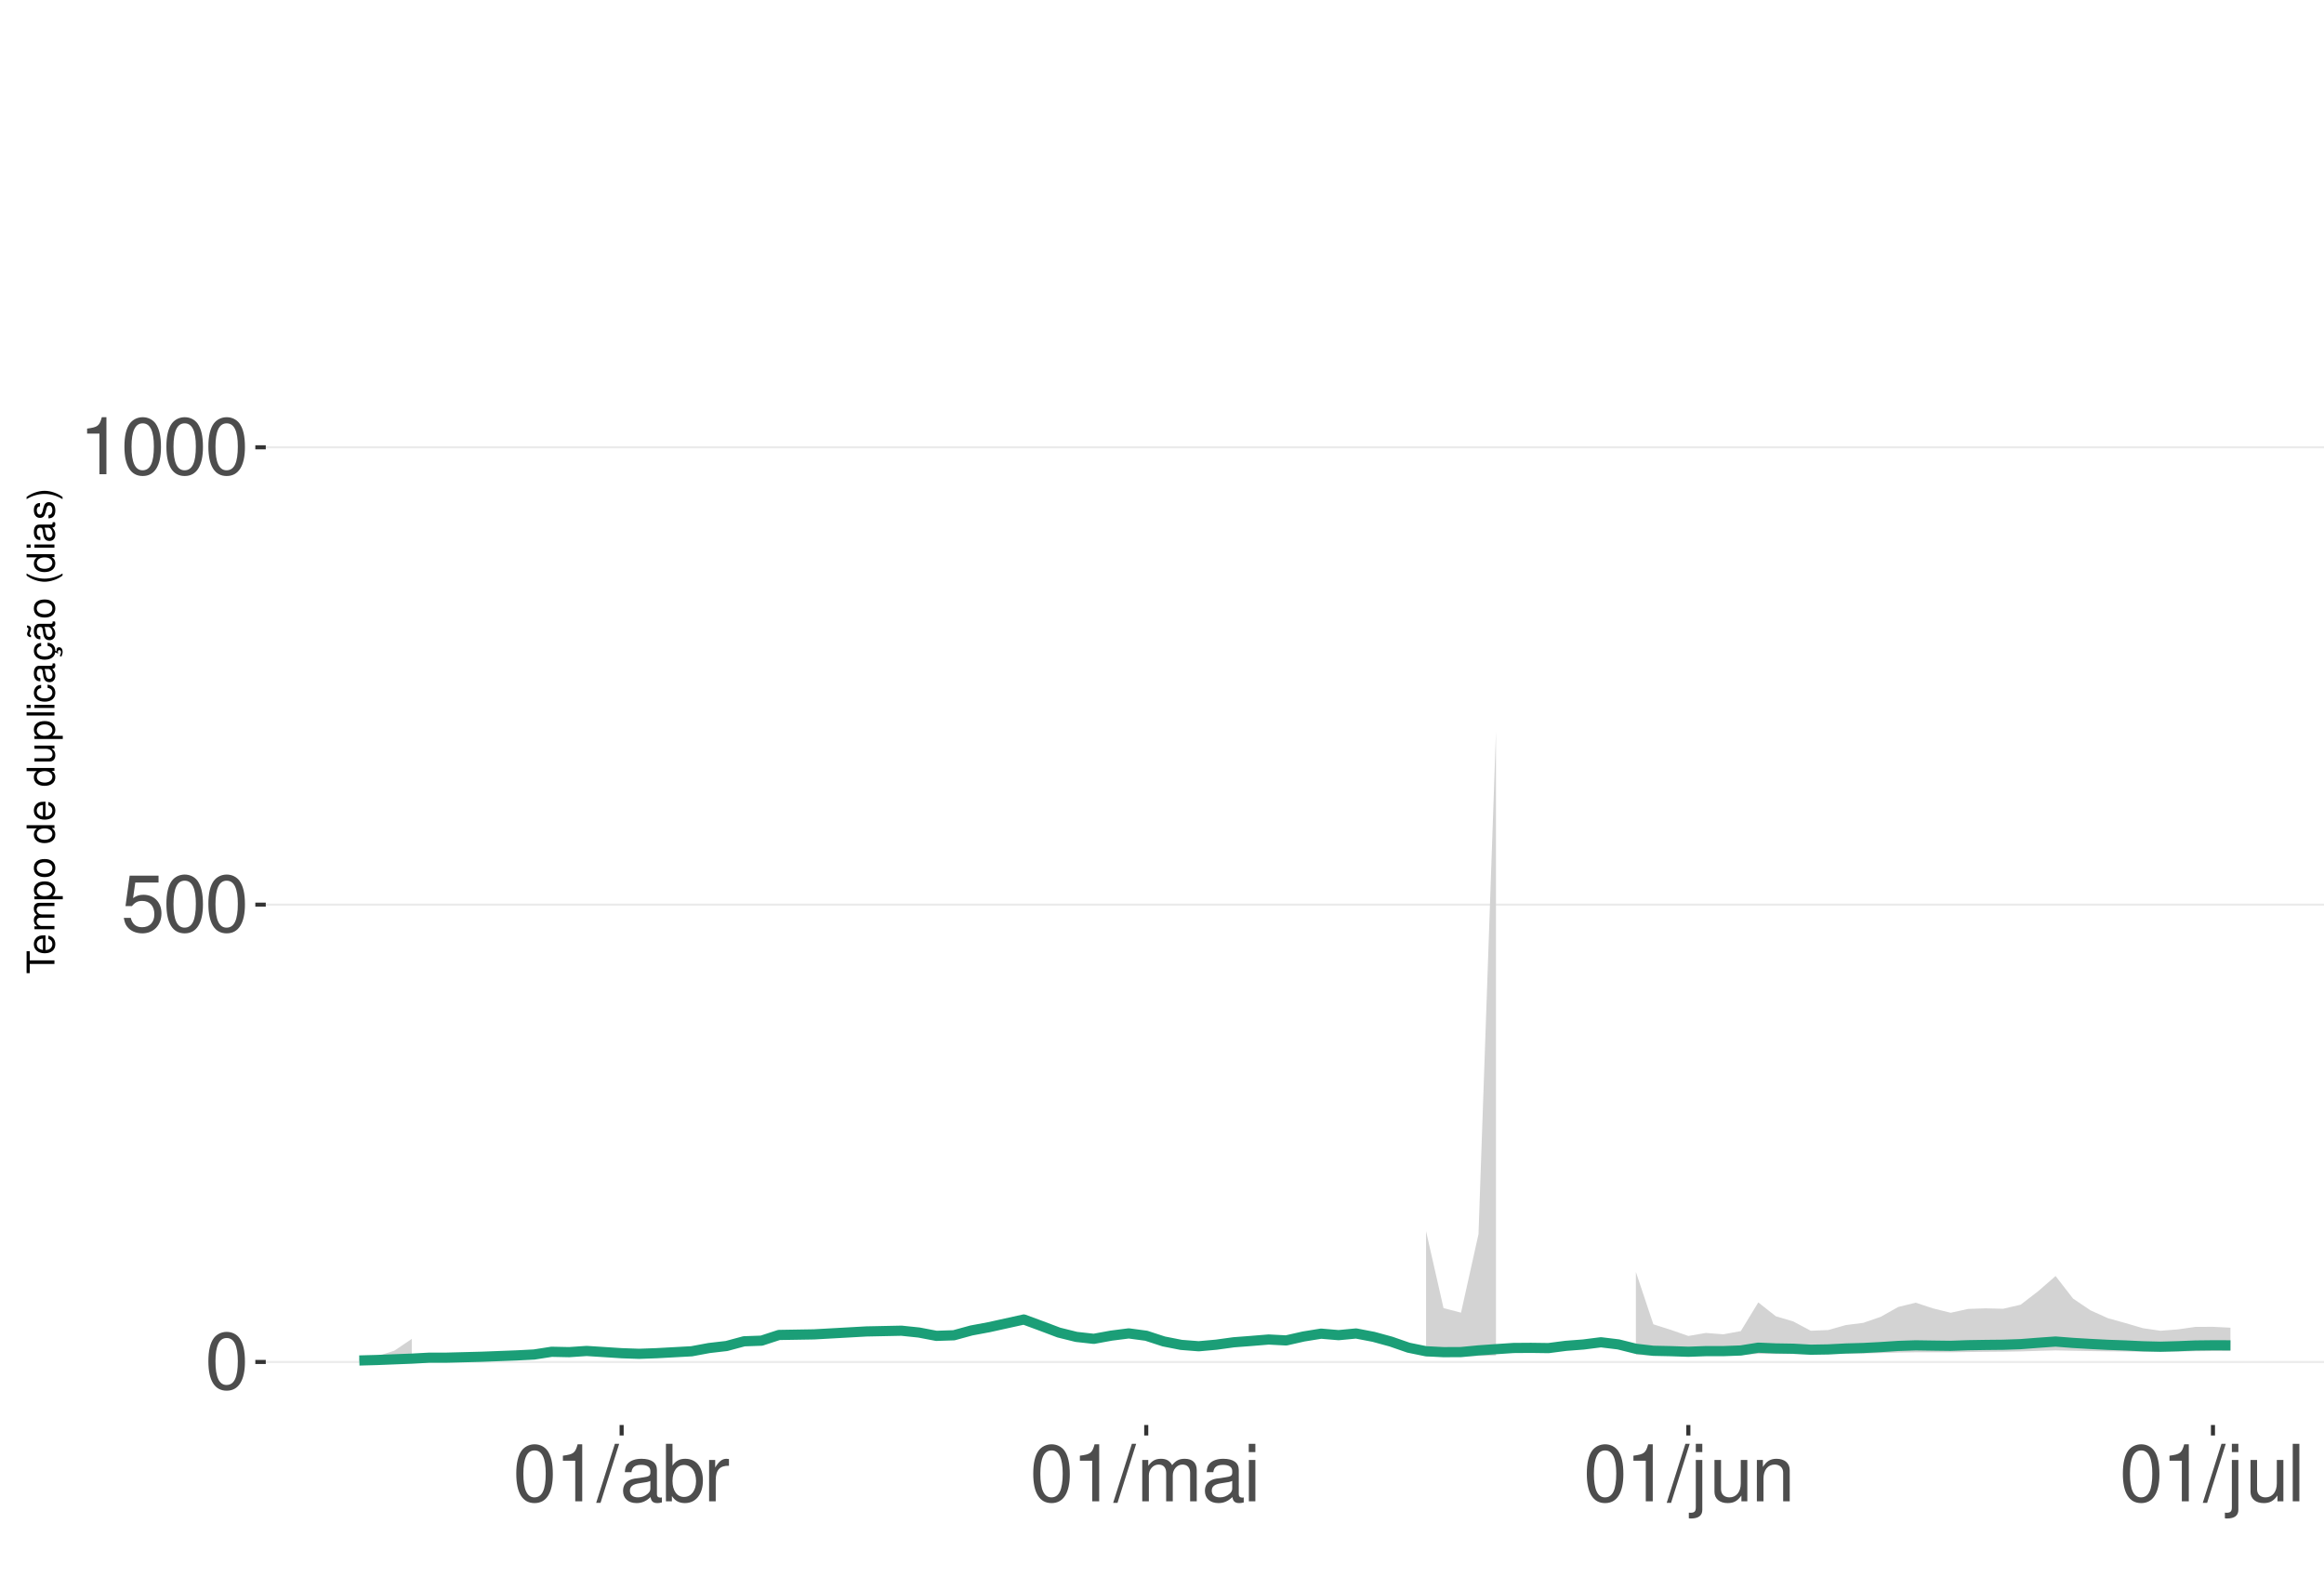
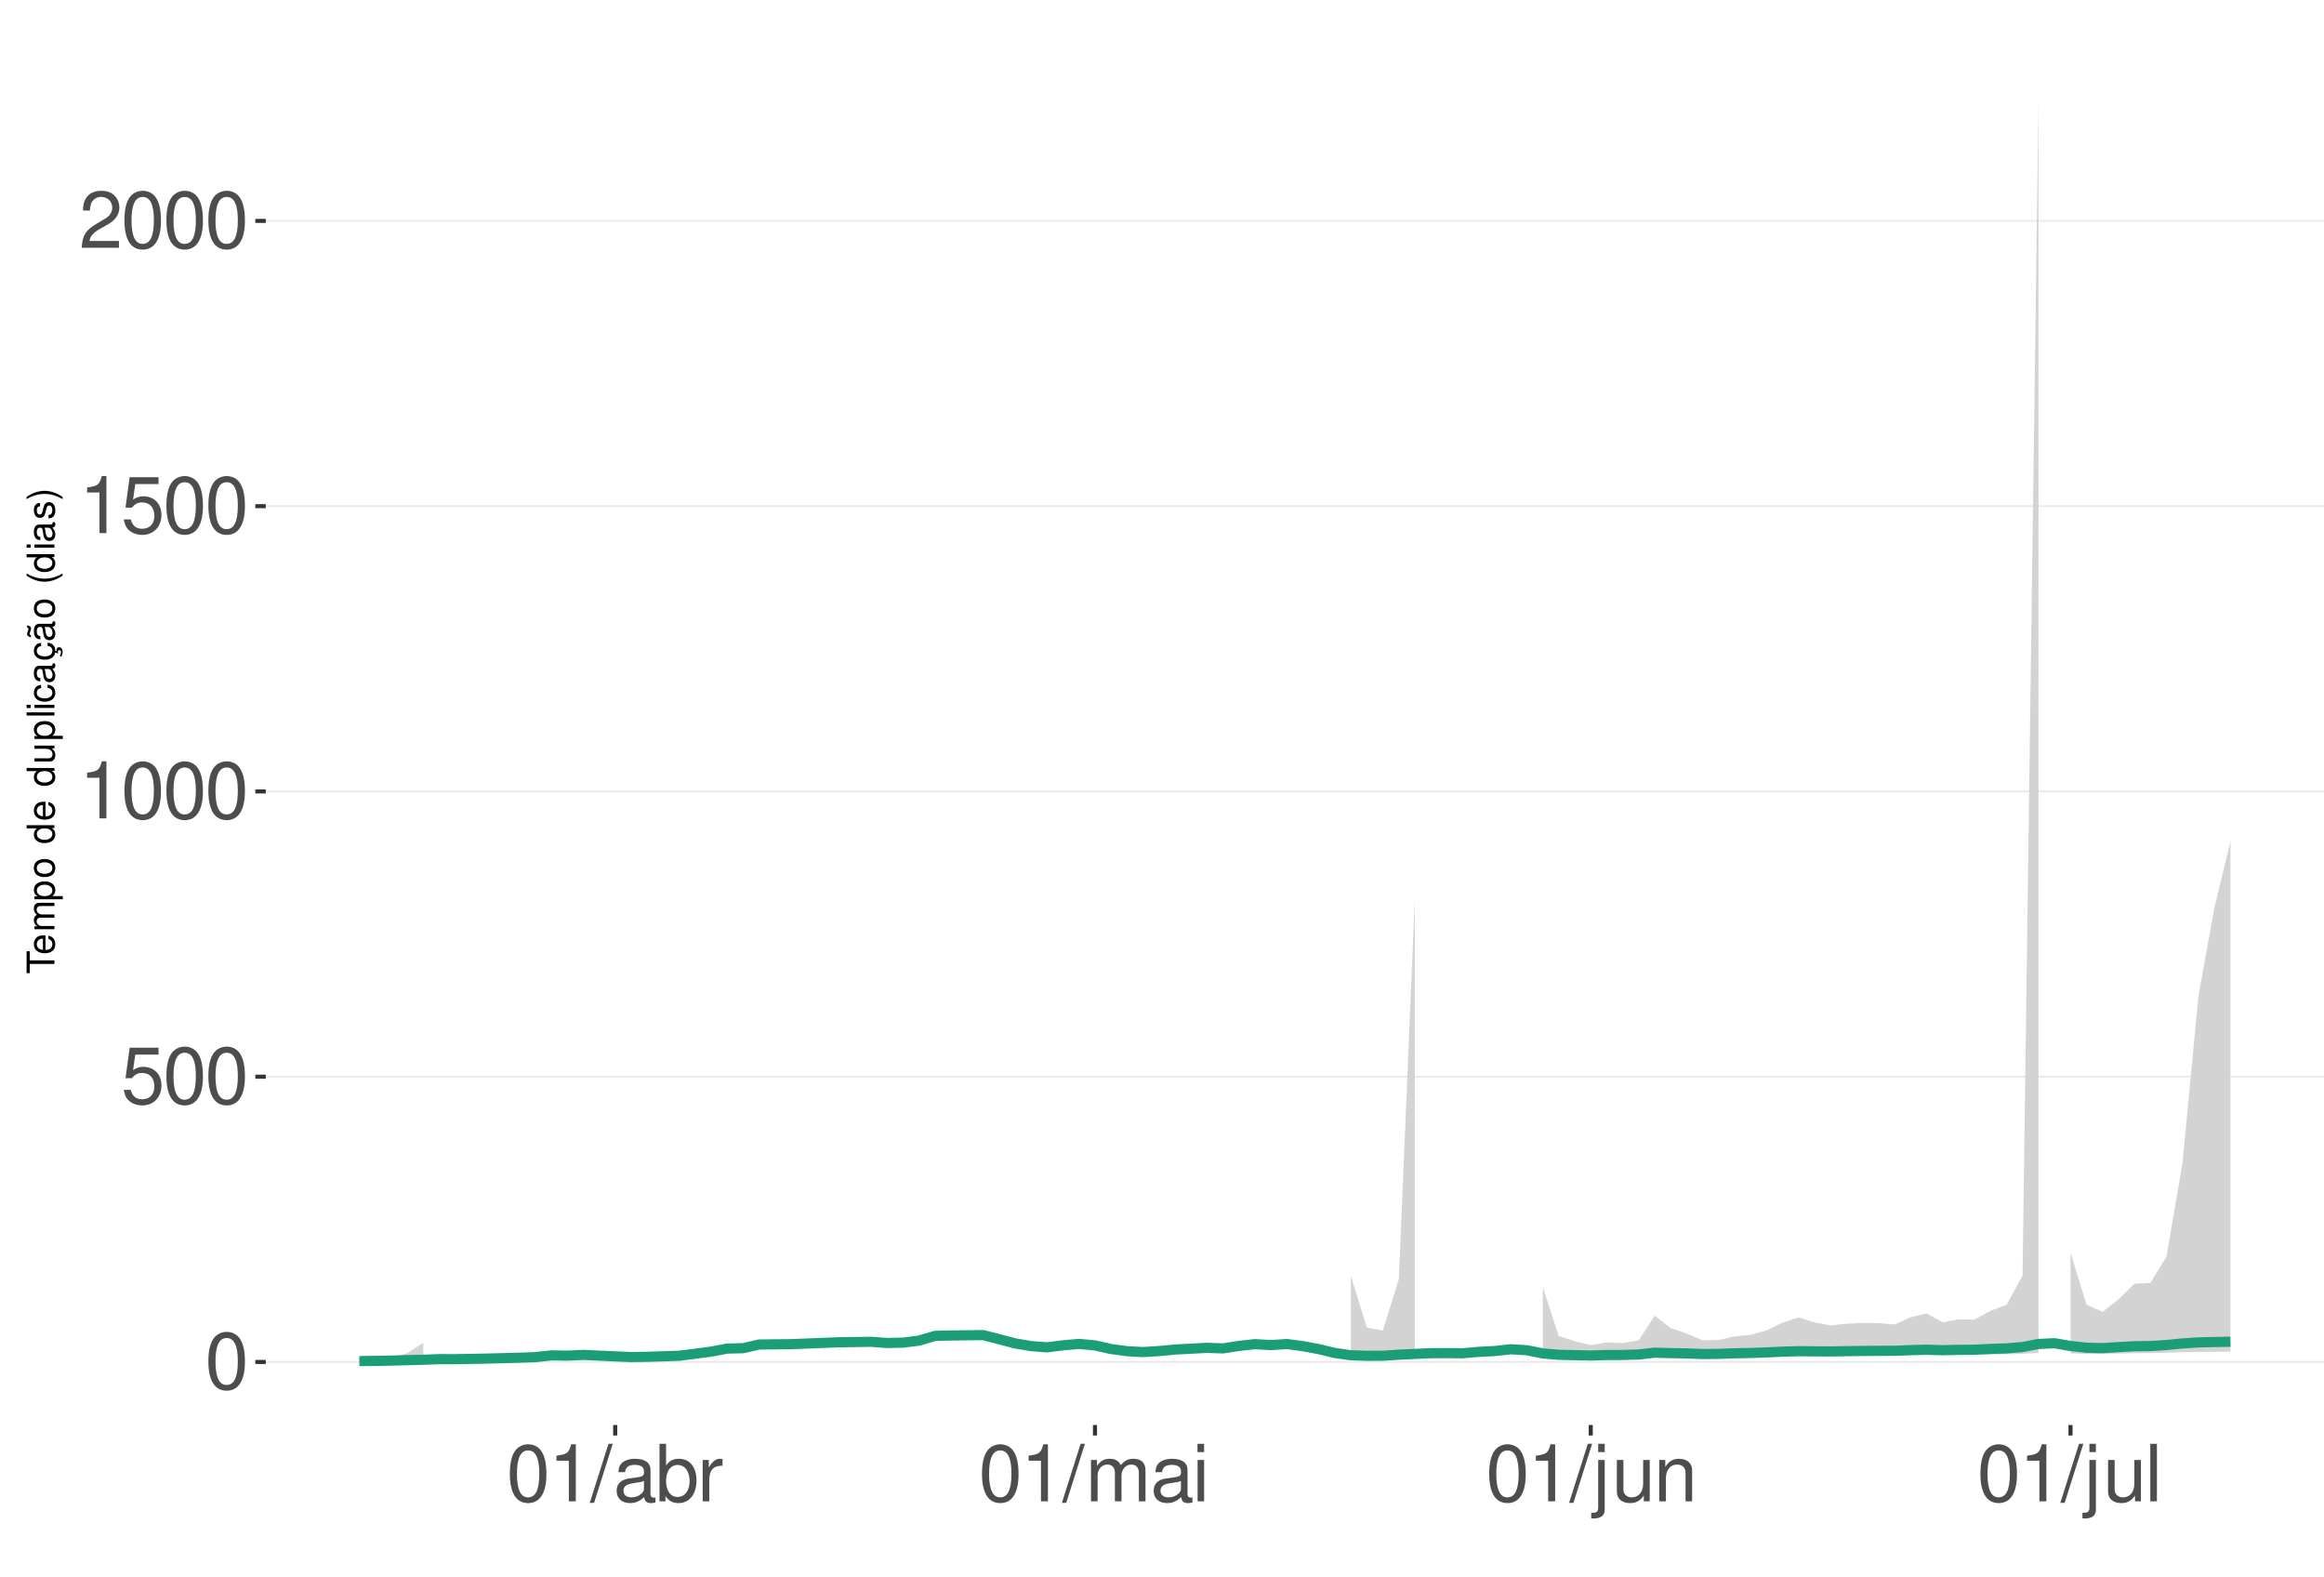
<svg xmlns="http://www.w3.org/2000/svg" xmlns:xlink="http://www.w3.org/1999/xlink" width="609pt" height="413pt" viewBox="0 0 609 413" version="1.1">
  <defs>
    <g>
      <symbol overflow="visible" id="glyph0-0">
        <path style="stroke:none;" d="" />
      </symbol>
      <symbol overflow="visible" id="glyph0-1">
        <path style="stroke:none;" d="M 5.688 -14.938 C 4.312 -14.938 3.078 -14.312 2.312 -13.297 C 1.359 -11.984 0.891 -10 0.891 -7.234 C 0.891 -2.188 2.547 0.469 5.688 0.469 C 8.781 0.469 10.469 -2.188 10.469 -7.109 C 10.469 -10 10.016 -11.938 9.047 -13.297 C 8.281 -14.328 7.062 -14.938 5.688 -14.938 Z M 5.688 -13.328 C 7.641 -13.328 8.609 -11.312 8.609 -7.266 C 8.609 -3.016 7.656 -1.031 5.641 -1.031 C 3.719 -1.031 2.75 -3.094 2.75 -7.203 C 2.75 -11.312 3.719 -13.328 5.688 -13.328 Z M 5.688 -13.328 " />
      </symbol>
      <symbol overflow="visible" id="glyph0-2">
        <path style="stroke:none;" d="M 9.828 -14.641 L 2.266 -14.641 L 1.172 -6.672 L 2.844 -6.672 C 3.703 -7.688 4.406 -8.031 5.562 -8.031 C 7.516 -8.031 8.734 -6.688 8.734 -4.531 C 8.734 -2.422 7.516 -1.141 5.531 -1.141 C 3.953 -1.141 2.969 -1.938 2.547 -3.594 L 0.719 -3.594 C 0.969 -2.391 1.172 -1.812 1.609 -1.281 C 2.438 -0.172 3.922 0.469 5.578 0.469 C 8.531 0.469 10.594 -1.672 10.594 -4.766 C 10.594 -7.656 8.672 -9.641 5.859 -9.641 C 4.828 -9.641 4 -9.375 3.156 -8.766 L 3.734 -12.844 L 9.828 -12.844 Z M 9.828 -14.641 " />
      </symbol>
      <symbol overflow="visible" id="glyph0-3">
        <path style="stroke:none;" d="M 5.344 -10.641 L 5.344 0 L 7.172 0 L 7.172 -14.938 L 5.969 -14.938 C 5.328 -12.641 4.922 -12.328 2.109 -11.953 L 2.109 -10.641 Z M 5.344 -10.641 " />
      </symbol>
      <symbol overflow="visible" id="glyph0-4">
+         <path style="stroke:none;" d="M 10.453 -1.797 L 2.75 -1.797 C 2.938 -3.031 3.594 -3.828 5.391 -4.922 L 7.453 -6.078 C 9.5 -7.203 10.562 -8.734 10.562 -10.578 C 10.562 -11.812 10.062 -12.969 9.188 -13.781 C 8.328 -14.562 7.25 -14.938 5.859 -14.938 C 4 -14.938 2.625 -14.281 1.812 -13 C 1.297 -12.203 1.078 -11.281 1.031 -9.766 L 2.844 -9.766 C 2.906 -10.781 3.031 -11.375 3.281 -11.875 C 3.766 -12.781 4.703 -13.344 5.797 -13.344 C 7.453 -13.344 8.703 -12.141 8.703 -10.531 C 8.703 -9.344 8.016 -8.297 6.719 -7.562 L 4.812 -6.438 C 1.75 -4.688 0.875 -3.281 0.703 -0.016 L 10.453 -0.016 Z M 10.453 -1.797 " />
+       </symbol>
+       <symbol overflow="visible" id="glyph0-5">
        <path style="stroke:none;" d="M 4.734 -15.062 L -0.172 0.406 L 0.969 0.406 L 5.859 -15.062 Z M 4.734 -15.062 " />
      </symbol>
-       <symbol overflow="visible" id="glyph0-5">
+       <symbol overflow="visible" id="glyph0-6">
        <path style="stroke:none;" d="M 11.047 -1.016 C 10.859 -0.969 10.781 -0.969 10.672 -0.969 C 10.078 -0.969 9.75 -1.281 9.75 -1.812 L 9.75 -8.188 C 9.75 -10.094 8.344 -11.141 5.688 -11.141 C 4.094 -11.141 2.828 -10.672 2.094 -9.875 C 1.594 -9.312 1.391 -8.703 1.344 -7.625 L 3.078 -7.625 C 3.219 -8.938 4 -9.547 5.625 -9.547 C 7.188 -9.547 8.031 -8.969 8.031 -7.938 L 8.031 -7.484 C 8.016 -6.734 7.641 -6.469 6.234 -6.281 C 3.797 -5.969 3.422 -5.891 2.766 -5.625 C 1.516 -5.078 0.875 -4.125 0.875 -2.734 C 0.875 -0.766 2.234 0.469 4.422 0.469 C 5.781 0.469 6.875 0 8.094 -1.109 C 8.219 0 8.766 0.469 9.875 0.469 C 10.25 0.469 10.469 0.438 11.047 0.297 Z M 8.031 -3.406 C 8.031 -2.828 7.875 -2.484 7.359 -2 C 6.656 -1.359 5.797 -1.031 4.797 -1.031 C 3.453 -1.031 2.672 -1.672 2.672 -2.766 C 2.672 -3.906 3.406 -4.484 5.266 -4.75 C 7.109 -5 7.453 -5.078 8.031 -5.344 Z M 8.031 -3.406 " />
      </symbol>
-       <symbol overflow="visible" id="glyph0-6">
+       <symbol overflow="visible" id="glyph0-7">
        <path style="stroke:none;" d="M 1.109 -15.062 L 1.109 0 L 2.672 0 L 2.672 -1.391 C 3.484 -0.125 4.578 0.469 6.094 0.469 C 8.938 0.469 10.797 -1.859 10.797 -5.453 C 10.797 -8.969 9.047 -11.141 6.172 -11.141 C 4.688 -11.141 3.641 -10.578 2.828 -9.359 L 2.828 -15.062 Z M 5.844 -9.516 C 7.766 -9.516 9 -7.844 9 -5.266 C 9 -2.812 7.719 -1.141 5.844 -1.141 C 4 -1.141 2.828 -2.781 2.828 -5.328 C 2.828 -7.875 4 -9.516 5.844 -9.516 Z M 5.844 -9.516 " />
      </symbol>
-       <symbol overflow="visible" id="glyph0-7">
+       <symbol overflow="visible" id="glyph0-8">
        <path style="stroke:none;" d="M 1.422 -10.828 L 1.422 0 L 3.156 0 L 3.156 -5.625 C 3.188 -8.219 4.25 -9.375 6.625 -9.312 L 6.625 -11.078 C 6.344 -11.109 6.172 -11.141 5.969 -11.141 C 4.859 -11.141 4 -10.469 3.016 -8.859 L 3.016 -10.828 Z M 1.422 -10.828 " />
      </symbol>
-       <symbol overflow="visible" id="glyph0-8">
+       <symbol overflow="visible" id="glyph0-9">
        <path style="stroke:none;" d="M 1.453 -10.828 L 1.453 0 L 3.188 0 L 3.188 -6.797 C 3.188 -8.359 4.312 -9.625 5.719 -9.625 C 7 -9.625 7.719 -8.844 7.719 -7.453 L 7.719 0 L 9.453 0 L 9.453 -6.797 C 9.453 -8.359 10.594 -9.625 12 -9.625 C 13.266 -9.625 14 -8.812 14 -7.453 L 14 0 L 15.734 0 L 15.734 -8.125 C 15.734 -10.062 14.625 -11.141 12.594 -11.141 C 11.156 -11.141 10.281 -10.703 9.281 -9.484 C 8.641 -10.641 7.766 -11.141 6.359 -11.141 C 4.922 -11.141 3.953 -10.594 3.031 -9.297 L 3.031 -10.828 Z M 1.453 -10.828 " />
      </symbol>
-       <symbol overflow="visible" id="glyph0-9">
+       <symbol overflow="visible" id="glyph0-10">
        <path style="stroke:none;" d="M 3.094 -10.828 L 1.391 -10.828 L 1.391 0 L 3.094 0 Z M 3.094 -15.062 L 1.359 -15.062 L 1.359 -12.891 L 3.094 -12.891 Z M 3.094 -15.062 " />
      </symbol>
-       <symbol overflow="visible" id="glyph0-10">
+       <symbol overflow="visible" id="glyph0-11">
        <path style="stroke:none;" d="M 1.453 -10.828 L 1.453 1.562 C 1.453 2.641 1.109 3 0.047 3 C -0.078 3 -0.141 3 -0.375 2.969 L -0.375 4.438 C -0.172 4.484 -0.062 4.5 0.203 4.5 C 2.141 4.5 3.156 3.734 3.156 2.25 L 3.156 -10.828 Z M 3.156 -15.062 L 1.453 -15.062 L 1.453 -12.891 L 3.156 -12.891 Z M 3.156 -15.062 " />
      </symbol>
-       <symbol overflow="visible" id="glyph0-11">
+       <symbol overflow="visible" id="glyph0-12">
        <path style="stroke:none;" d="M 9.953 0 L 9.953 -10.828 L 8.234 -10.828 L 8.234 -4.688 C 8.234 -2.484 7.078 -1.031 5.281 -1.031 C 3.922 -1.031 3.062 -1.859 3.062 -3.156 L 3.062 -10.828 L 1.344 -10.828 L 1.344 -2.484 C 1.344 -0.688 2.688 0.469 4.797 0.469 C 6.375 0.469 7.391 -0.078 8.406 -1.516 L 8.406 0 Z M 9.953 0 " />
      </symbol>
-       <symbol overflow="visible" id="glyph0-12">
+       <symbol overflow="visible" id="glyph0-13">
        <path style="stroke:none;" d="M 1.453 -10.828 L 1.453 0 L 3.188 0 L 3.188 -5.969 C 3.188 -8.188 4.344 -9.625 6.109 -9.625 C 7.484 -9.625 8.344 -8.797 8.344 -7.5 L 8.344 0 L 10.062 0 L 10.062 -8.188 C 10.062 -9.984 8.719 -11.141 6.625 -11.141 C 5.016 -11.141 3.984 -10.516 3.031 -9 L 3.031 -10.828 Z M 1.453 -10.828 " />
      </symbol>
-       <symbol overflow="visible" id="glyph0-13">
+       <symbol overflow="visible" id="glyph0-14">
        <path style="stroke:none;" d="M 3.141 -15.062 L 1.406 -15.062 L 1.406 0 L 3.141 0 Z M 3.141 -15.062 " />
      </symbol>
      <symbol overflow="visible" id="glyph1-0">
        <path style="stroke:none;" d="" />
      </symbol>
      <symbol overflow="visible" id="glyph1-1">
        <path style="stroke:none;" d="M -6.469 -3.547 L -6.469 -5.938 L -7.297 -5.938 L -7.297 -0.203 L -6.469 -0.203 L -6.469 -2.609 L 0 -2.609 L 0 -3.547 Z M -6.469 -3.547 " />
      </symbol>
      <symbol overflow="visible" id="glyph1-2">
        <path style="stroke:none;" d="M -2.344 -5.125 C -3.141 -5.125 -3.625 -5.062 -4.016 -4.922 C -4.875 -4.578 -5.391 -3.781 -5.391 -2.797 C -5.391 -1.344 -4.281 -0.406 -2.547 -0.406 C -0.812 -0.406 0.234 -1.297 0.234 -2.781 C 0.234 -3.984 -0.453 -4.812 -1.594 -5.016 L -1.594 -4.188 C -0.906 -3.953 -0.547 -3.484 -0.547 -2.812 C -0.547 -2.281 -0.781 -1.828 -1.219 -1.547 C -1.516 -1.344 -1.812 -1.281 -2.344 -1.266 Z M -3.016 -1.297 C -3.984 -1.359 -4.625 -1.953 -4.625 -2.797 C -4.625 -3.641 -3.953 -4.234 -3.016 -4.234 Z M -3.016 -1.297 " />
      </symbol>
      <symbol overflow="visible" id="glyph1-3">
        <path style="stroke:none;" d="M -5.234 -0.703 L 0 -0.703 L 0 -1.547 L -3.297 -1.547 C -4.047 -1.547 -4.656 -2.094 -4.656 -2.766 C -4.656 -3.391 -4.281 -3.734 -3.609 -3.734 L 0 -3.734 L 0 -4.578 L -3.297 -4.578 C -4.047 -4.578 -4.656 -5.125 -4.656 -5.812 C -4.656 -6.422 -4.266 -6.781 -3.609 -6.781 L 0 -6.781 L 0 -7.625 L -3.938 -7.625 C -4.875 -7.625 -5.391 -7.078 -5.391 -6.094 C -5.391 -5.406 -5.188 -4.984 -4.594 -4.484 C -5.156 -4.188 -5.391 -3.766 -5.391 -3.078 C -5.391 -2.375 -5.125 -1.906 -4.5 -1.469 L -5.234 -1.469 Z M -5.234 -0.703 " />
      </symbol>
      <symbol overflow="visible" id="glyph1-4">
        <path style="stroke:none;" d="M 2.188 -0.547 L 2.188 -1.375 L -0.547 -1.375 C -0.016 -1.812 0.234 -2.312 0.234 -2.984 C 0.234 -4.344 -0.859 -5.234 -2.531 -5.234 C -4.297 -5.234 -5.391 -4.375 -5.391 -2.984 C -5.391 -2.266 -5.062 -1.703 -4.453 -1.312 L -5.234 -1.312 L -5.234 -0.547 Z M -4.609 -2.844 C -4.609 -3.766 -3.797 -4.359 -2.547 -4.359 C -1.359 -4.359 -0.547 -3.75 -0.547 -2.844 C -0.547 -1.953 -1.344 -1.375 -2.578 -1.375 C -3.812 -1.375 -4.609 -1.953 -4.609 -2.844 Z M -4.609 -2.844 " />
      </symbol>
      <symbol overflow="visible" id="glyph1-5">
        <path style="stroke:none;" d="M -5.391 -2.719 C -5.391 -1.234 -4.344 -0.359 -2.578 -0.359 C -0.812 -0.359 0.234 -1.234 0.234 -2.734 C 0.234 -4.203 -0.812 -5.094 -2.547 -5.094 C -4.359 -5.094 -5.391 -4.234 -5.391 -2.719 Z M -4.625 -2.734 C -4.625 -3.672 -3.844 -4.234 -2.547 -4.234 C -1.312 -4.234 -0.547 -3.656 -0.547 -2.734 C -0.547 -1.797 -1.312 -1.234 -2.578 -1.234 C -3.844 -1.234 -4.625 -1.797 -4.625 -2.734 Z M -4.625 -2.734 " />
      </symbol>
      <symbol overflow="visible" id="glyph1-6">
        <path style="stroke:none;" d="" />
      </symbol>
      <symbol overflow="visible" id="glyph1-7">
        <path style="stroke:none;" d="M -7.297 -4.953 L -7.297 -4.125 L -4.578 -4.125 C -5.109 -3.766 -5.391 -3.203 -5.391 -2.516 C -5.391 -1.156 -4.297 -0.266 -2.625 -0.266 C -0.859 -0.266 0.234 -1.125 0.234 -2.547 C 0.234 -3.266 -0.047 -3.766 -0.688 -4.203 L 0 -4.203 L 0 -4.953 Z M -4.609 -2.656 C -4.609 -3.547 -3.812 -4.125 -2.562 -4.125 C -1.344 -4.125 -0.547 -3.547 -0.547 -2.656 C -0.547 -1.734 -1.359 -1.125 -2.578 -1.125 C -3.797 -1.125 -4.609 -1.734 -4.609 -2.656 Z M -4.609 -2.656 " />
      </symbol>
      <symbol overflow="visible" id="glyph1-8">
        <path style="stroke:none;" d="M 0 -4.812 L -5.234 -4.812 L -5.234 -3.984 L -2.266 -3.984 C -1.203 -3.984 -0.5 -3.438 -0.5 -2.562 C -0.5 -1.906 -0.906 -1.484 -1.531 -1.484 L -5.234 -1.484 L -5.234 -0.656 L -1.203 -0.656 C -0.328 -0.656 0.234 -1.297 0.234 -2.312 C 0.234 -3.094 -0.047 -3.578 -0.734 -4.062 L 0 -4.062 Z M 0 -4.812 " />
      </symbol>
      <symbol overflow="visible" id="glyph1-9">
        <path style="stroke:none;" d="M -7.297 -1.516 L -7.297 -0.688 L 0 -0.688 L 0 -1.516 Z M -7.297 -1.516 " />
      </symbol>
      <symbol overflow="visible" id="glyph1-10">
        <path style="stroke:none;" d="M -5.234 -1.5 L -5.234 -0.672 L 0 -0.672 L 0 -1.5 Z M -7.297 -1.5 L -7.297 -0.656 L -6.234 -0.656 L -6.234 -1.5 Z M -7.297 -1.5 " />
      </symbol>
      <symbol overflow="visible" id="glyph1-11">
        <path style="stroke:none;" d="M -3.484 -4.703 C -3.984 -4.672 -4.312 -4.562 -4.609 -4.359 C -5.094 -4 -5.391 -3.375 -5.391 -2.641 C -5.391 -1.219 -4.266 -0.312 -2.531 -0.312 C -0.844 -0.312 0.234 -1.203 0.234 -2.625 C 0.234 -3.875 -0.516 -4.672 -1.797 -4.766 L -1.797 -3.938 C -0.953 -3.797 -0.547 -3.359 -0.547 -2.656 C -0.547 -1.734 -1.297 -1.188 -2.531 -1.188 C -3.844 -1.188 -4.625 -1.719 -4.625 -2.625 C -4.625 -3.328 -4.203 -3.766 -3.484 -3.875 Z M -3.484 -4.703 " />
      </symbol>
      <symbol overflow="visible" id="glyph1-12">
        <path style="stroke:none;" d="M -0.484 -5.344 C -0.469 -5.266 -0.469 -5.219 -0.469 -5.172 C -0.469 -4.875 -0.625 -4.719 -0.875 -4.719 L -3.953 -4.719 C -4.891 -4.719 -5.391 -4.047 -5.391 -2.75 C -5.391 -1.984 -5.172 -1.375 -4.781 -1.016 C -4.516 -0.766 -4.203 -0.672 -3.688 -0.656 L -3.688 -1.484 C -4.328 -1.562 -4.625 -1.938 -4.625 -2.719 C -4.625 -3.484 -4.344 -3.891 -3.844 -3.891 L -3.625 -3.891 C -3.266 -3.875 -3.125 -3.703 -3.047 -3.016 C -2.891 -1.844 -2.844 -1.656 -2.719 -1.344 C -2.453 -0.734 -2 -0.422 -1.312 -0.422 C -0.375 -0.422 0.234 -1.078 0.234 -2.141 C 0.234 -2.797 0 -3.328 -0.547 -3.922 C 0 -3.984 0.234 -4.234 0.234 -4.781 C 0.234 -4.953 0.203 -5.062 0.141 -5.344 Z M -1.656 -3.891 C -1.375 -3.891 -1.203 -3.812 -0.969 -3.562 C -0.656 -3.219 -0.5 -2.812 -0.5 -2.312 C -0.5 -1.672 -0.812 -1.297 -1.344 -1.297 C -1.891 -1.297 -2.172 -1.656 -2.297 -2.547 C -2.422 -3.438 -2.453 -3.609 -2.594 -3.891 Z M -1.656 -3.891 " />
      </symbol>
      <symbol overflow="visible" id="glyph1-13">
        <path style="stroke:none;" d="M 0.234 -2.641 C 0.234 -3.875 -0.547 -4.703 -1.797 -4.766 L -1.797 -3.938 C -0.953 -3.797 -0.531 -3.359 -0.531 -2.656 C -0.531 -1.734 -1.281 -1.188 -2.516 -1.188 C -3.844 -1.188 -4.625 -1.719 -4.625 -2.625 C -4.625 -3.328 -4.203 -3.766 -3.484 -3.875 L -3.484 -4.703 C -3.984 -4.672 -4.312 -4.562 -4.609 -4.359 C -5.094 -4 -5.391 -3.375 -5.391 -2.641 C -5.391 -1.219 -4.266 -0.312 -2.531 -0.312 C -1.469 -0.312 -0.625 -0.672 -0.156 -1.312 C 0.047 -1.594 0.125 -1.812 0.203 -2.25 L 0.922 -1.938 L 0.984 -2.062 C 0.938 -2.188 0.906 -2.25 0.906 -2.375 C 0.906 -2.656 1.047 -2.828 1.281 -2.828 C 1.547 -2.828 1.734 -2.594 1.734 -2.297 C 1.734 -2.031 1.672 -1.844 1.438 -1.406 L 1.406 -1.312 L 1.812 -1.094 C 2.078 -1.75 2.141 -1.953 2.141 -2.344 C 2.141 -3.109 1.781 -3.578 1.203 -3.578 C 0.781 -3.578 0.547 -3.297 0.547 -2.797 C 0.547 -2.703 0.547 -2.641 0.562 -2.516 Z M 0.234 -2.641 " />
      </symbol>
      <symbol overflow="visible" id="glyph1-14">
        <path style="stroke:none;" d="M -0.484 -5.344 C -0.469 -5.266 -0.469 -5.219 -0.469 -5.172 C -0.469 -4.875 -0.625 -4.719 -0.875 -4.719 L -3.953 -4.719 C -4.891 -4.719 -5.391 -4.047 -5.391 -2.75 C -5.391 -1.984 -5.172 -1.375 -4.781 -1.016 C -4.516 -0.766 -4.203 -0.672 -3.688 -0.656 L -3.688 -1.484 C -4.328 -1.562 -4.625 -1.938 -4.625 -2.719 C -4.625 -3.484 -4.344 -3.891 -3.844 -3.891 L -3.625 -3.891 C -3.266 -3.875 -3.125 -3.703 -3.047 -3.016 C -2.891 -1.844 -2.844 -1.656 -2.719 -1.344 C -2.453 -0.734 -2 -0.422 -1.312 -0.422 C -0.375 -0.422 0.234 -1.078 0.234 -2.141 C 0.234 -2.797 0 -3.328 -0.547 -3.922 C 0 -3.984 0.234 -4.234 0.234 -4.781 C 0.234 -4.953 0.203 -5.062 0.141 -5.344 Z M -1.656 -3.891 C -1.375 -3.891 -1.203 -3.812 -0.969 -3.562 C -0.656 -3.219 -0.5 -2.812 -0.5 -2.312 C -0.5 -1.672 -0.812 -1.297 -1.344 -1.297 C -1.891 -1.297 -2.172 -1.656 -2.297 -2.547 C -2.422 -3.438 -2.453 -3.609 -2.594 -3.891 Z M -7.172 -3.75 C -6.922 -3.672 -6.812 -3.547 -6.812 -3.375 C -6.812 -3.25 -6.875 -2.984 -6.984 -2.734 C -7.156 -2.312 -7.172 -2.25 -7.172 -2.047 C -7.172 -1.594 -6.797 -1.297 -6.141 -1.188 L -6.141 -1.766 C -6.375 -1.812 -6.5 -1.938 -6.5 -2.094 C -6.5 -2.203 -6.469 -2.344 -6.375 -2.578 C -6.156 -3.156 -6.125 -3.234 -6.125 -3.438 C -6.125 -3.922 -6.484 -4.219 -7.172 -4.312 Z M -7.172 -3.75 " />
      </symbol>
      <symbol overflow="visible" id="glyph1-15">
        <path style="stroke:none;" d="M -7.297 -2.359 C -5.984 -1.359 -4.156 -0.734 -2.594 -0.734 C -1.016 -0.734 0.812 -1.359 2.125 -2.359 L 2.125 -2.906 C 0.688 -2.031 -0.984 -1.547 -2.594 -1.547 C -4.188 -1.547 -5.875 -2.031 -7.297 -2.906 Z M -7.297 -2.359 " />
      </symbol>
      <symbol overflow="visible" id="glyph1-16">
        <path style="stroke:none;" d="M -3.781 -4.375 C -4.812 -4.375 -5.391 -3.688 -5.391 -2.484 C -5.391 -1.266 -4.766 -0.469 -3.797 -0.469 C -2.969 -0.469 -2.578 -0.891 -2.281 -2.125 L -2.094 -2.906 C -1.953 -3.484 -1.734 -3.719 -1.375 -3.719 C -0.875 -3.719 -0.547 -3.234 -0.547 -2.5 C -0.547 -2.047 -0.672 -1.672 -0.891 -1.453 C -1.047 -1.328 -1.188 -1.266 -1.562 -1.219 L -1.562 -0.344 C -0.344 -0.375 0.234 -1.062 0.234 -2.438 C 0.234 -3.75 -0.422 -4.594 -1.438 -4.594 C -2.203 -4.594 -2.641 -4.156 -2.891 -3.109 L -3.078 -2.312 C -3.234 -1.625 -3.453 -1.344 -3.828 -1.344 C -4.312 -1.344 -4.625 -1.766 -4.625 -2.453 C -4.625 -3.125 -4.328 -3.484 -3.781 -3.5 Z M -3.781 -4.375 " />
      </symbol>
      <symbol overflow="visible" id="glyph1-17">
        <path style="stroke:none;" d="M 2.125 -0.938 C 0.812 -1.938 -1.016 -2.562 -2.578 -2.562 C -4.156 -2.562 -5.984 -1.938 -7.297 -0.938 L -7.297 -0.375 C -5.859 -1.266 -4.188 -1.75 -2.578 -1.75 C -0.984 -1.75 0.703 -1.266 2.125 -0.375 Z M 2.125 -0.938 " />
      </symbol>
    </g>
    <clipPath id="clip1">
      <path d="M 69.645 9.961 L 609 9.961 L 609 373.328 L 69.645 373.328 Z M 69.645 9.961 " />
    </clipPath>
    <clipPath id="clip2">
      <path d="M 69.645 356 L 609 356 L 609 358 L 69.645 358 Z M 69.645 356 " />
    </clipPath>
    <clipPath id="clip3">
-       <path d="M 69.645 236 L 609 236 L 609 238 L 69.645 238 Z M 69.645 236 " />
+       <path d="M 69.645 281 L 609 281 L 609 283 L 69.645 283 Z M 69.645 281 " />
    </clipPath>
    <clipPath id="clip4">
-       <path d="M 69.645 116 L 609 116 L 609 118 L 69.645 118 Z M 69.645 116 " />
+       <path d="M 69.645 207 L 609 207 L 609 208 L 69.645 208 Z M 69.645 207 " />
+     </clipPath>
+     <clipPath id="clip5">
+       <path d="M 69.645 132 L 609 132 L 609 133 L 69.645 133 Z M 69.645 132 " />
+     </clipPath>
+     <clipPath id="clip6">
+       <path d="M 69.645 57 L 609 57 L 609 59 L 69.645 59 Z M 69.645 57 " />
    </clipPath>
  </defs>
  <g id="surface99">
    <rect x="0" y="0" width="609" height="413" style="fill:rgb(100%,100%,100%);fill-opacity:1;stroke:none;" />
    <rect x="0" y="0" width="609" height="413" style="fill:rgb(100%,100%,100%);fill-opacity:1;stroke:none;" />
    <path style="fill:none;stroke-width:1.067;stroke-linecap:round;stroke-linejoin:round;stroke:rgb(100%,100%,100%);stroke-opacity:1;stroke-miterlimit:10;" d="M 0 413 L 609 413 L 609 0 L 0 0 Z M 0 413 " />
    <g clip-path="url(#clip1)" clip-rule="nonzero">
      <path style=" stroke:none;fill-rule:nonzero;fill:rgb(100%,100%,100%);fill-opacity:1;" d="M 69.645 373.328 L 609 373.328 L 609 9.961 L 69.645 9.961 Z M 69.645 373.328 " />
    </g>
    <g clip-path="url(#clip2)" clip-rule="nonzero">
      <path style="fill:none;stroke-width:0.533;stroke-linecap:butt;stroke-linejoin:round;stroke:rgb(92.157%,92.157%,92.157%);stroke-opacity:1;stroke-miterlimit:10;" d="M 69.645 356.812 L 609 356.812 " />
    </g>
    <g clip-path="url(#clip3)" clip-rule="nonzero">
-       <path style="fill:none;stroke-width:0.533;stroke-linecap:butt;stroke-linejoin:round;stroke:rgb(92.157%,92.157%,92.157%);stroke-opacity:1;stroke-miterlimit:10;" d="M 69.645 237 L 609 237 " />
+       <path style="fill:none;stroke-width:0.533;stroke-linecap:butt;stroke-linejoin:round;stroke:rgb(92.157%,92.157%,92.157%);stroke-opacity:1;stroke-miterlimit:10;" d="M 69.645 282.078 L 609 282.078 " />
    </g>
    <g clip-path="url(#clip4)" clip-rule="nonzero">
-       <path style="fill:none;stroke-width:0.533;stroke-linecap:butt;stroke-linejoin:round;stroke:rgb(92.157%,92.157%,92.157%);stroke-opacity:1;stroke-miterlimit:10;" d="M 69.645 117.184 L 609 117.184 " />
-     </g>
-     <path style=" stroke:none;fill-rule:nonzero;fill:rgb(82.745%,82.745%,82.745%);fill-opacity:1;" d="M 94.16 355.844 L 98.742 355.32 L 103.324 353.859 L 107.91 350.766 L 107.91 356.344 L 103.324 356.426 L 98.742 356.508 L 94.16 356.578 Z M 94.16 355.844 " />
-     <path style=" stroke:none;fill-rule:nonzero;fill:rgb(82.745%,82.745%,82.745%);fill-opacity:1;" d="M 373.691 322.539 L 378.273 342.699 L 382.855 343.898 L 387.438 323.324 L 392.02 191.664 L 392.02 355.117 L 387.438 355.223 L 382.855 355.371 L 378.273 355.398 L 373.691 355.352 Z M 373.691 322.539 " />
-     <path style=" stroke:none;fill-rule:nonzero;fill:rgb(82.745%,82.745%,82.745%);fill-opacity:1;" d="M 428.68 333.23 L 433.262 346.941 L 437.844 348.398 L 442.43 350 L 447.012 349.207 L 451.594 349.562 L 456.176 348.723 L 460.758 341.211 L 465.34 344.832 L 469.922 346.195 L 474.504 348.633 L 479.086 348.445 L 483.668 347.148 L 488.254 346.562 L 492.836 344.984 L 497.418 342.406 L 502 341.281 L 506.582 342.785 L 511.164 343.922 L 515.746 342.914 L 520.328 342.758 L 524.91 342.871 L 529.496 341.812 L 534.078 338.289 L 538.66 334.301 L 543.242 340.207 L 547.824 343.293 L 552.406 345.355 L 556.988 346.625 L 561.57 347.965 L 566.152 348.637 L 570.738 348.273 L 575.32 347.621 L 579.902 347.602 L 584.484 347.832 L 584.484 353.934 L 579.902 353.949 L 575.32 353.988 L 570.738 354.09 L 566.152 354.164 L 561.57 354.137 L 556.988 354.062 L 552.406 354.02 L 547.824 353.953 L 543.242 353.875 L 538.66 353.777 L 534.078 353.906 L 529.496 354.047 L 524.91 354.125 L 520.328 354.16 L 515.746 354.207 L 511.164 354.281 L 506.582 354.281 L 502 354.277 L 497.418 354.352 L 492.836 354.477 L 488.254 354.586 L 483.668 354.652 L 479.086 354.766 L 474.504 354.812 L 469.922 354.734 L 465.34 354.73 L 460.758 354.688 L 456.176 354.961 L 451.594 355.047 L 447.012 355.066 L 442.43 355.148 L 437.844 355.109 L 433.262 355.094 L 428.68 354.945 Z M 428.68 333.23 " />
-     <path style="fill:none;stroke-width:2.667;stroke-linecap:butt;stroke-linejoin:round;stroke:rgb(10.588%,61.961%,46.667%);stroke-opacity:1;stroke-miterlimit:10;" d="M 94.16 356.422 L 98.742 356.297 L 103.324 356.117 L 107.91 355.938 L 112.492 355.688 L 117.074 355.684 L 126.238 355.445 L 135.402 355.09 L 139.984 354.852 L 144.566 354.141 L 149.152 354.238 L 153.734 353.926 L 162.898 354.516 L 167.48 354.676 L 172.062 354.512 L 181.227 354.012 L 185.809 353.16 L 190.395 352.629 L 194.977 351.395 L 199.559 351.23 L 204.141 349.734 L 213.305 349.582 L 227.051 348.812 L 236.219 348.621 L 240.801 349.098 L 245.383 349.969 L 249.965 349.816 L 254.547 348.559 L 259.129 347.707 L 268.293 345.684 L 272.875 347.375 L 277.461 349.105 L 282.043 350.242 L 286.625 350.75 L 291.207 349.91 L 295.789 349.328 L 300.371 349.941 L 304.953 351.434 L 309.535 352.336 L 314.117 352.695 L 318.703 352.285 L 323.285 351.656 L 327.867 351.305 L 332.449 350.93 L 337.031 351.168 L 341.613 350.133 L 346.195 349.395 L 350.777 349.785 L 355.359 349.348 L 359.945 350.227 L 364.527 351.48 L 369.109 353.07 L 373.691 354.008 L 378.273 354.242 L 382.855 354.219 L 387.438 353.777 L 392.02 353.453 L 396.602 353.148 L 401.188 353.113 L 405.77 353.176 L 410.352 352.582 L 414.934 352.234 L 419.516 351.652 L 424.098 352.207 L 428.68 353.352 L 433.262 353.883 L 437.844 353.98 L 442.43 354.137 L 447.012 353.969 L 451.594 353.969 L 456.176 353.801 L 460.758 353.066 L 465.34 353.262 L 469.922 353.336 L 474.504 353.598 L 479.086 353.52 L 483.668 353.281 L 488.254 353.152 L 492.836 352.91 L 497.418 352.609 L 502 352.453 L 506.582 352.523 L 511.164 352.582 L 515.746 352.422 L 520.328 352.348 L 524.91 352.301 L 529.496 352.141 L 534.078 351.785 L 538.66 351.461 L 543.242 351.82 L 547.824 352.09 L 552.406 352.324 L 556.988 352.484 L 561.57 352.703 L 566.152 352.812 L 570.738 352.684 L 575.32 352.492 L 579.902 352.441 L 584.484 352.453 " />
+       <path style="fill:none;stroke-width:0.533;stroke-linecap:butt;stroke-linejoin:round;stroke:rgb(92.157%,92.157%,92.157%);stroke-opacity:1;stroke-miterlimit:10;" d="M 69.645 207.344 L 609 207.344 " />
+     </g>
+     <g clip-path="url(#clip5)" clip-rule="nonzero">
+       <path style="fill:none;stroke-width:0.533;stroke-linecap:butt;stroke-linejoin:round;stroke:rgb(92.157%,92.157%,92.157%);stroke-opacity:1;stroke-miterlimit:10;" d="M 69.645 132.609 L 609 132.609 " />
+     </g>
+     <g clip-path="url(#clip6)" clip-rule="nonzero">
+       <path style="fill:none;stroke-width:0.533;stroke-linecap:butt;stroke-linejoin:round;stroke:rgb(92.157%,92.157%,92.157%);stroke-opacity:1;stroke-miterlimit:10;" d="M 69.645 57.871 L 609 57.871 " />
+     </g>
+     <path style=" stroke:none;fill-rule:nonzero;fill:rgb(82.745%,82.745%,82.745%);fill-opacity:1;" d="M 94.16 356.184 L 98.352 356.023 L 102.543 355.664 L 106.734 354.504 L 110.926 351.812 L 110.926 356.504 L 102.543 356.605 L 98.352 356.645 L 94.16 356.68 Z M 94.16 356.184 " />
+     <path style=" stroke:none;fill-rule:nonzero;fill:rgb(82.745%,82.745%,82.745%);fill-opacity:1;" d="M 353.992 334.301 L 358.18 347.797 L 362.371 348.59 L 366.562 335.09 L 370.754 235.355 L 370.754 355.75 L 366.562 355.816 L 362.371 355.91 L 358.18 355.926 L 353.992 355.895 Z M 353.992 334.301 " />
+     <path style=" stroke:none;fill-rule:nonzero;fill:rgb(82.745%,82.745%,82.745%);fill-opacity:1;" d="M 404.281 337.176 L 408.469 349.996 L 412.66 351.371 L 416.852 352.391 L 421.043 351.699 L 425.234 351.844 L 429.426 351.156 L 433.617 344.676 L 437.805 347.926 L 441.996 349.367 L 446.188 351.141 L 450.379 351.051 L 454.57 350.098 L 458.762 349.703 L 462.949 348.52 L 467.141 346.484 L 471.332 345.156 L 475.523 346.441 L 479.715 347.234 L 483.906 346.789 L 488.094 346.605 L 492.285 346.645 L 496.477 346.977 L 500.668 345.117 L 504.859 344.082 L 509.051 346.41 L 513.242 345.641 L 517.43 345.688 L 521.621 343.406 L 525.812 341.836 L 530.004 334.219 L 534.195 26.48 L 534.195 354.438 L 530.004 354.672 L 525.812 354.793 L 521.621 354.852 L 517.43 354.934 L 513.242 354.957 L 509.051 355.004 L 504.859 354.969 L 500.668 355.02 L 496.477 355.094 L 492.285 355.109 L 488.094 355.133 L 483.906 355.164 L 479.715 355.199 L 475.523 355.203 L 471.332 355.203 L 467.141 355.258 L 462.949 355.336 L 458.762 355.402 L 454.57 355.445 L 450.379 355.512 L 446.188 355.543 L 441.996 355.496 L 437.805 355.484 L 433.617 355.457 L 429.426 355.633 L 425.234 355.688 L 421.043 355.707 L 416.852 355.766 L 412.66 355.746 L 408.469 355.723 L 404.281 355.625 Z M 404.281 337.176 " />
+     <path style=" stroke:none;fill-rule:nonzero;fill:rgb(82.745%,82.745%,82.745%);fill-opacity:1;" d="M 542.574 328.176 L 546.766 341.812 L 550.957 343.691 L 555.148 340.422 L 559.34 336.289 L 563.531 336.09 L 567.719 329.207 L 571.91 304.801 L 576.102 260.914 L 580.293 237.746 L 584.484 220.449 L 584.484 354.105 L 580.293 354.141 L 576.102 354.18 L 571.91 354.266 L 567.719 354.398 L 563.531 354.488 L 559.34 354.516 L 555.148 354.605 L 550.957 354.703 L 546.766 354.684 L 542.574 354.555 Z M 542.574 328.176 " />
+     <path style="fill:none;stroke-width:2.667;stroke-linecap:butt;stroke-linejoin:round;stroke:rgb(10.588%,61.961%,46.667%);stroke-opacity:1;stroke-miterlimit:10;" d="M 94.16 356.586 L 98.352 356.527 L 102.543 356.453 L 110.926 356.227 L 115.113 356.07 L 119.305 356.074 L 127.688 355.922 L 136.07 355.699 L 140.262 355.547 L 144.449 355.09 L 148.641 355.156 L 152.832 354.961 L 161.215 355.344 L 165.406 355.523 L 169.594 355.461 L 177.977 355.184 L 182.168 354.648 L 186.359 354.098 L 190.551 353.305 L 194.738 353.199 L 198.93 352.238 L 207.312 352.145 L 219.887 351.648 L 228.266 351.527 L 232.457 351.84 L 236.648 351.746 L 240.84 351.219 L 245.031 349.977 L 249.219 349.871 L 257.602 349.77 L 261.793 350.84 L 265.984 351.938 L 270.176 352.656 L 274.367 352.98 L 278.555 352.449 L 282.746 352.082 L 286.938 352.473 L 291.129 353.414 L 295.32 353.988 L 299.512 354.215 L 303.699 353.957 L 307.891 353.559 L 312.082 353.34 L 316.273 353.105 L 320.465 353.258 L 324.656 352.605 L 328.844 352.141 L 333.035 352.391 L 337.227 352.113 L 341.418 352.668 L 345.609 353.457 L 349.801 354.461 L 353.992 355.051 L 358.18 355.195 L 362.371 355.184 L 366.562 354.906 L 370.754 354.703 L 374.945 354.512 L 379.137 354.492 L 383.324 354.531 L 387.516 354.16 L 391.707 353.945 L 395.898 353.484 L 400.09 353.738 L 404.281 354.57 L 408.469 354.934 L 416.852 355.121 L 421.043 354.992 L 425.234 354.98 L 429.426 354.859 L 433.617 354.371 L 437.805 354.496 L 441.996 354.574 L 446.188 354.734 L 450.379 354.691 L 454.57 354.539 L 458.762 354.461 L 462.949 354.305 L 467.141 354.109 L 471.332 353.984 L 475.523 354.027 L 479.715 354.051 L 483.906 353.98 L 488.094 353.926 L 492.285 353.895 L 496.477 353.887 L 500.668 353.703 L 504.859 353.594 L 509.051 353.73 L 513.242 353.629 L 517.43 353.598 L 521.621 353.387 L 525.812 353.254 L 530.004 352.902 L 534.195 352.094 L 538.387 351.898 L 542.574 352.625 L 546.766 353.082 L 550.957 353.176 L 555.148 352.922 L 559.34 352.684 L 563.531 352.637 L 567.719 352.371 L 571.91 351.957 L 576.102 351.691 L 580.293 351.586 L 584.484 351.508 " />
    <g style="fill:rgb(30.196%,30.196%,30.196%);fill-opacity:1;">
      <use xlink:href="#glyph0-1" x="53.715" y="363.866" />
    </g>
    <g style="fill:rgb(30.196%,30.196%,30.196%);fill-opacity:1;">
-       <use xlink:href="#glyph0-2" x="31.715" y="244.054" />
-       <use xlink:href="#glyph0-1" x="42.715" y="244.054" />
-       <use xlink:href="#glyph0-1" x="53.715" y="244.054" />
-     </g>
-     <g style="fill:rgb(30.196%,30.196%,30.196%);fill-opacity:1;">
-       <use xlink:href="#glyph0-3" x="20.715" y="124.237" />
-       <use xlink:href="#glyph0-1" x="31.715" y="124.237" />
-       <use xlink:href="#glyph0-1" x="42.715" y="124.237" />
-       <use xlink:href="#glyph0-1" x="53.715" y="124.237" />
+       <use xlink:href="#glyph0-2" x="31.715" y="289.132" />
+       <use xlink:href="#glyph0-1" x="42.715" y="289.132" />
+       <use xlink:href="#glyph0-1" x="53.715" y="289.132" />
+     </g>
+     <g style="fill:rgb(30.196%,30.196%,30.196%);fill-opacity:1;">
+       <use xlink:href="#glyph0-3" x="20.715" y="214.397" />
+       <use xlink:href="#glyph0-1" x="31.715" y="214.397" />
+       <use xlink:href="#glyph0-1" x="42.715" y="214.397" />
+       <use xlink:href="#glyph0-1" x="53.715" y="214.397" />
+     </g>
+     <g style="fill:rgb(30.196%,30.196%,30.196%);fill-opacity:1;">
+       <use xlink:href="#glyph0-3" x="20.715" y="139.663" />
+       <use xlink:href="#glyph0-2" x="31.715" y="139.663" />
+       <use xlink:href="#glyph0-1" x="42.715" y="139.663" />
+       <use xlink:href="#glyph0-1" x="53.715" y="139.663" />
+     </g>
+     <g style="fill:rgb(30.196%,30.196%,30.196%);fill-opacity:1;">
+       <use xlink:href="#glyph0-4" x="20.715" y="64.925" />
+       <use xlink:href="#glyph0-1" x="31.715" y="64.925" />
+       <use xlink:href="#glyph0-1" x="42.715" y="64.925" />
+       <use xlink:href="#glyph0-1" x="53.715" y="64.925" />
    </g>
    <path style="fill:none;stroke-width:1.067;stroke-linecap:butt;stroke-linejoin:round;stroke:rgb(20%,20%,20%);stroke-opacity:1;stroke-miterlimit:10;" d="M 66.906 356.812 L 69.645 356.812 " />
-     <path style="fill:none;stroke-width:1.067;stroke-linecap:butt;stroke-linejoin:round;stroke:rgb(20%,20%,20%);stroke-opacity:1;stroke-miterlimit:10;" d="M 66.906 237 L 69.645 237 " />
-     <path style="fill:none;stroke-width:1.067;stroke-linecap:butt;stroke-linejoin:round;stroke:rgb(20%,20%,20%);stroke-opacity:1;stroke-miterlimit:10;" d="M 66.906 117.184 L 69.645 117.184 " />
-     <path style="fill:none;stroke-width:1.067;stroke-linecap:butt;stroke-linejoin:round;stroke:rgb(20%,20%,20%);stroke-opacity:1;stroke-miterlimit:10;" d="M 162.898 376.07 L 162.898 373.328 " />
-     <path style="fill:none;stroke-width:1.067;stroke-linecap:butt;stroke-linejoin:round;stroke:rgb(20%,20%,20%);stroke-opacity:1;stroke-miterlimit:10;" d="M 300.371 376.07 L 300.371 373.328 " />
-     <path style="fill:none;stroke-width:1.067;stroke-linecap:butt;stroke-linejoin:round;stroke:rgb(20%,20%,20%);stroke-opacity:1;stroke-miterlimit:10;" d="M 442.43 376.07 L 442.43 373.328 " />
-     <path style="fill:none;stroke-width:1.067;stroke-linecap:butt;stroke-linejoin:round;stroke:rgb(20%,20%,20%);stroke-opacity:1;stroke-miterlimit:10;" d="M 579.902 376.07 L 579.902 373.328 " />
-     <g style="fill:rgb(30.196%,30.196%,30.196%);fill-opacity:1;">
-       <use xlink:href="#glyph0-1" x="134.398" y="393.315" />
-       <use xlink:href="#glyph0-3" x="145.398" y="393.315" />
-       <use xlink:href="#glyph0-4" x="156.398" y="393.315" />
-       <use xlink:href="#glyph0-5" x="162.398" y="393.315" />
-       <use xlink:href="#glyph0-6" x="173.398" y="393.315" />
-       <use xlink:href="#glyph0-7" x="184.398" y="393.315" />
-     </g>
-     <g style="fill:rgb(30.196%,30.196%,30.196%);fill-opacity:1;">
-       <use xlink:href="#glyph0-1" x="269.871" y="393.315" />
-       <use xlink:href="#glyph0-3" x="280.871" y="393.315" />
-       <use xlink:href="#glyph0-4" x="291.871" y="393.315" />
-       <use xlink:href="#glyph0-8" x="297.871" y="393.315" />
-       <use xlink:href="#glyph0-5" x="314.871" y="393.315" />
-       <use xlink:href="#glyph0-9" x="325.871" y="393.315" />
-     </g>
-     <g style="fill:rgb(30.196%,30.196%,30.196%);fill-opacity:1;">
-       <use xlink:href="#glyph0-1" x="414.93" y="393.315" />
-       <use xlink:href="#glyph0-3" x="425.93" y="393.315" />
-       <use xlink:href="#glyph0-4" x="436.93" y="393.315" />
-       <use xlink:href="#glyph0-10" x="442.93" y="393.315" />
-       <use xlink:href="#glyph0-11" x="447.93" y="393.315" />
-       <use xlink:href="#glyph0-12" x="458.93" y="393.315" />
-     </g>
-     <g style="fill:rgb(30.196%,30.196%,30.196%);fill-opacity:1;">
-       <use xlink:href="#glyph0-1" x="555.402" y="393.315" />
-       <use xlink:href="#glyph0-3" x="566.402" y="393.315" />
-       <use xlink:href="#glyph0-4" x="577.402" y="393.315" />
-       <use xlink:href="#glyph0-10" x="583.402" y="393.315" />
-       <use xlink:href="#glyph0-11" x="588.402" y="393.315" />
-       <use xlink:href="#glyph0-13" x="599.402" y="393.315" />
+     <path style="fill:none;stroke-width:1.067;stroke-linecap:butt;stroke-linejoin:round;stroke:rgb(20%,20%,20%);stroke-opacity:1;stroke-miterlimit:10;" d="M 66.906 282.078 L 69.645 282.078 " />
+     <path style="fill:none;stroke-width:1.067;stroke-linecap:butt;stroke-linejoin:round;stroke:rgb(20%,20%,20%);stroke-opacity:1;stroke-miterlimit:10;" d="M 66.906 207.344 L 69.645 207.344 " />
+     <path style="fill:none;stroke-width:1.067;stroke-linecap:butt;stroke-linejoin:round;stroke:rgb(20%,20%,20%);stroke-opacity:1;stroke-miterlimit:10;" d="M 66.906 132.609 L 69.645 132.609 " />
+     <path style="fill:none;stroke-width:1.067;stroke-linecap:butt;stroke-linejoin:round;stroke:rgb(20%,20%,20%);stroke-opacity:1;stroke-miterlimit:10;" d="M 66.906 57.871 L 69.645 57.871 " />
+     <path style="fill:none;stroke-width:1.067;stroke-linecap:butt;stroke-linejoin:round;stroke:rgb(20%,20%,20%);stroke-opacity:1;stroke-miterlimit:10;" d="M 161.215 376.07 L 161.215 373.328 " />
+     <path style="fill:none;stroke-width:1.067;stroke-linecap:butt;stroke-linejoin:round;stroke:rgb(20%,20%,20%);stroke-opacity:1;stroke-miterlimit:10;" d="M 286.938 376.07 L 286.938 373.328 " />
+     <path style="fill:none;stroke-width:1.067;stroke-linecap:butt;stroke-linejoin:round;stroke:rgb(20%,20%,20%);stroke-opacity:1;stroke-miterlimit:10;" d="M 416.852 376.07 L 416.852 373.328 " />
+     <path style="fill:none;stroke-width:1.067;stroke-linecap:butt;stroke-linejoin:round;stroke:rgb(20%,20%,20%);stroke-opacity:1;stroke-miterlimit:10;" d="M 542.574 376.07 L 542.574 373.328 " />
+     <g style="fill:rgb(30.196%,30.196%,30.196%);fill-opacity:1;">
+       <use xlink:href="#glyph0-1" x="132.715" y="393.315" />
+       <use xlink:href="#glyph0-3" x="143.715" y="393.315" />
+       <use xlink:href="#glyph0-5" x="154.715" y="393.315" />
+       <use xlink:href="#glyph0-6" x="160.715" y="393.315" />
+       <use xlink:href="#glyph0-7" x="171.715" y="393.315" />
+       <use xlink:href="#glyph0-8" x="182.715" y="393.315" />
+     </g>
+     <g style="fill:rgb(30.196%,30.196%,30.196%);fill-opacity:1;">
+       <use xlink:href="#glyph0-1" x="256.438" y="393.315" />
+       <use xlink:href="#glyph0-3" x="267.438" y="393.315" />
+       <use xlink:href="#glyph0-5" x="278.438" y="393.315" />
+       <use xlink:href="#glyph0-9" x="284.438" y="393.315" />
+       <use xlink:href="#glyph0-6" x="301.438" y="393.315" />
+       <use xlink:href="#glyph0-10" x="312.438" y="393.315" />
+     </g>
+     <g style="fill:rgb(30.196%,30.196%,30.196%);fill-opacity:1;">
+       <use xlink:href="#glyph0-1" x="389.352" y="393.315" />
+       <use xlink:href="#glyph0-3" x="400.352" y="393.315" />
+       <use xlink:href="#glyph0-5" x="411.352" y="393.315" />
+       <use xlink:href="#glyph0-11" x="417.352" y="393.315" />
+       <use xlink:href="#glyph0-12" x="422.352" y="393.315" />
+       <use xlink:href="#glyph0-13" x="433.352" y="393.315" />
+     </g>
+     <g style="fill:rgb(30.196%,30.196%,30.196%);fill-opacity:1;">
+       <use xlink:href="#glyph0-1" x="518.074" y="393.315" />
+       <use xlink:href="#glyph0-3" x="529.074" y="393.315" />
+       <use xlink:href="#glyph0-5" x="540.074" y="393.315" />
+       <use xlink:href="#glyph0-11" x="546.074" y="393.315" />
+       <use xlink:href="#glyph0-12" x="551.074" y="393.315" />
+       <use xlink:href="#glyph0-14" x="562.074" y="393.315" />
    </g>
    <g style="fill:rgb(0%,0%,0%);fill-opacity:1;">
      <use xlink:href="#glyph1-1" x="14.263" y="255.145" />
      <use xlink:href="#glyph1-2" x="14.263" y="250.145" />
      <use xlink:href="#glyph1-3" x="14.263" y="244.145" />
      <use xlink:href="#glyph1-4" x="14.263" y="236.145" />
      <use xlink:href="#glyph1-5" x="14.263" y="230.145" />
      <use xlink:href="#glyph1-6" x="14.263" y="224.145" />
      <use xlink:href="#glyph1-7" x="14.263" y="221.145" />
      <use xlink:href="#glyph1-2" x="14.263" y="215.145" />
      <use xlink:href="#glyph1-6" x="14.263" y="209.145" />
      <use xlink:href="#glyph1-7" x="14.263" y="206.145" />
      <use xlink:href="#glyph1-8" x="14.263" y="200.145" />
      <use xlink:href="#glyph1-4" x="14.263" y="194.145" />
      <use xlink:href="#glyph1-9" x="14.263" y="188.145" />
      <use xlink:href="#glyph1-10" x="14.263" y="186.145" />
      <use xlink:href="#glyph1-11" x="14.263" y="184.145" />
      <use xlink:href="#glyph1-12" x="14.263" y="179.145" />
      <use xlink:href="#glyph1-13" x="14.263" y="173.145" />
      <use xlink:href="#glyph1-14" x="14.263" y="168.145" />
      <use xlink:href="#glyph1-5" x="14.263" y="162.145" />
      <use xlink:href="#glyph1-6" x="14.263" y="156.145" />
      <use xlink:href="#glyph1-15" x="14.263" y="153.145" />
      <use xlink:href="#glyph1-7" x="14.263" y="150.145" />
      <use xlink:href="#glyph1-10" x="14.263" y="144.145" />
      <use xlink:href="#glyph1-12" x="14.263" y="142.145" />
      <use xlink:href="#glyph1-16" x="14.263" y="136.145" />
      <use xlink:href="#glyph1-17" x="14.263" y="131.145" />
    </g>
  </g>
</svg>
